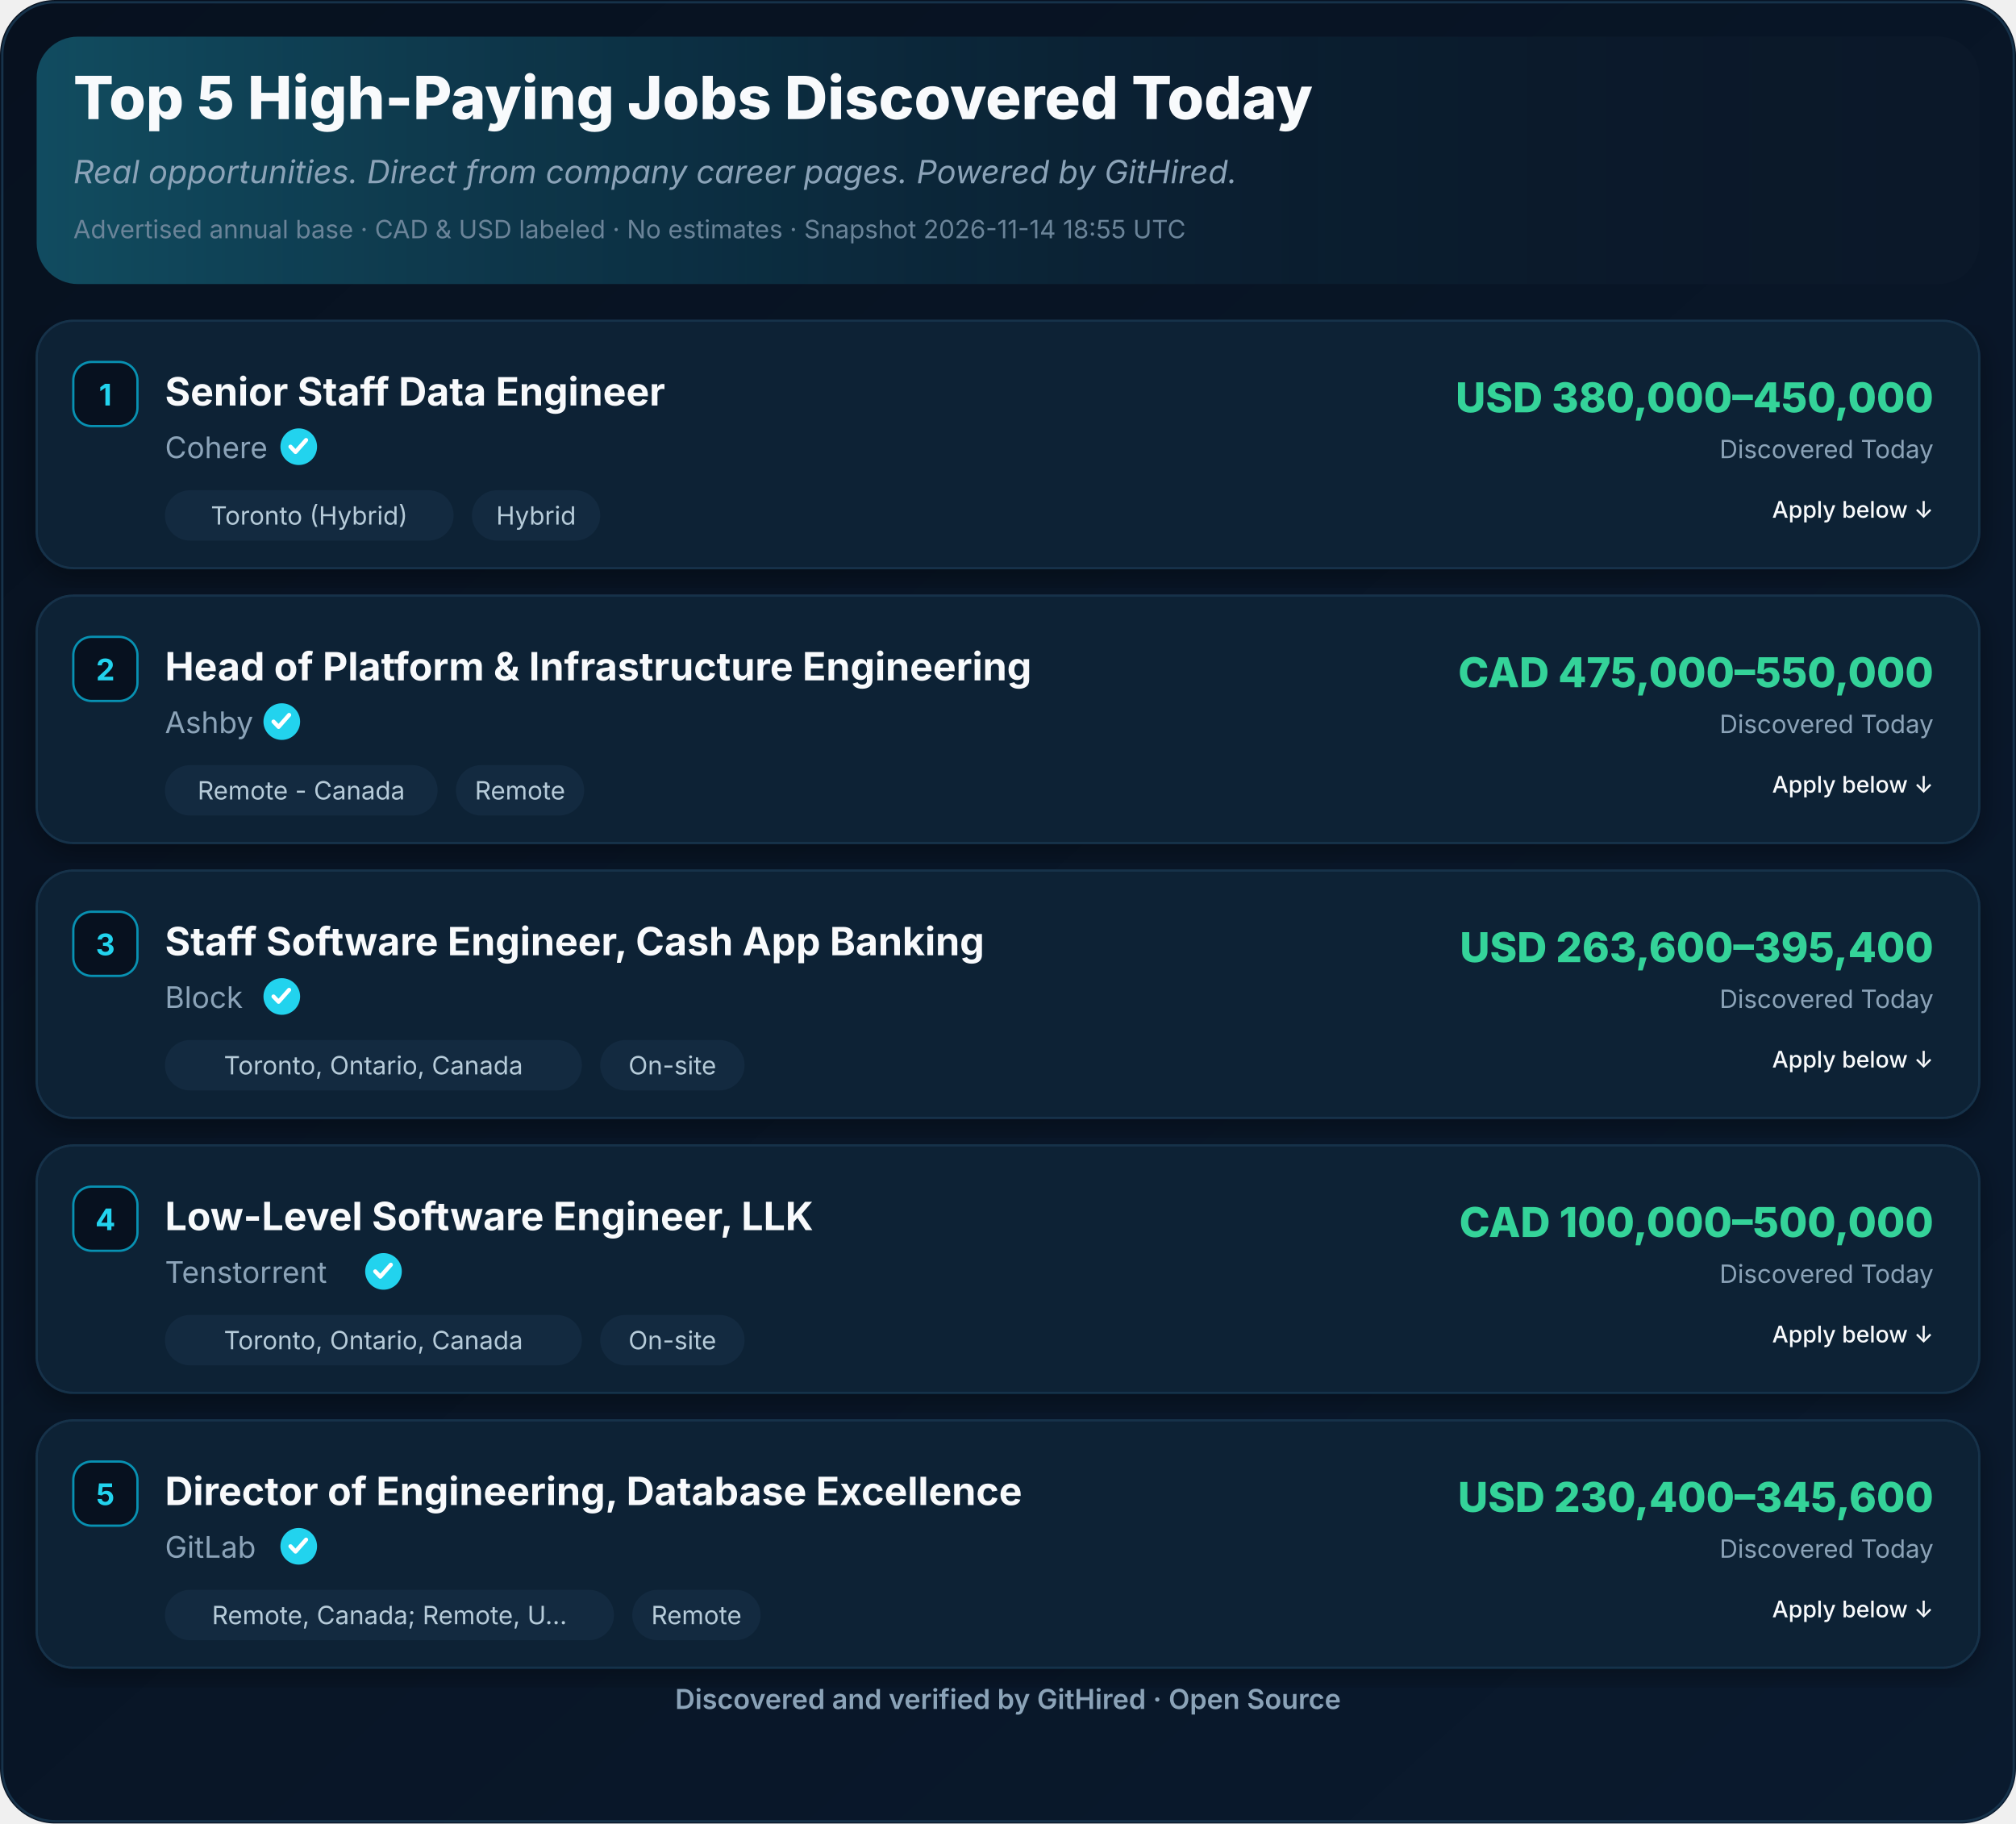
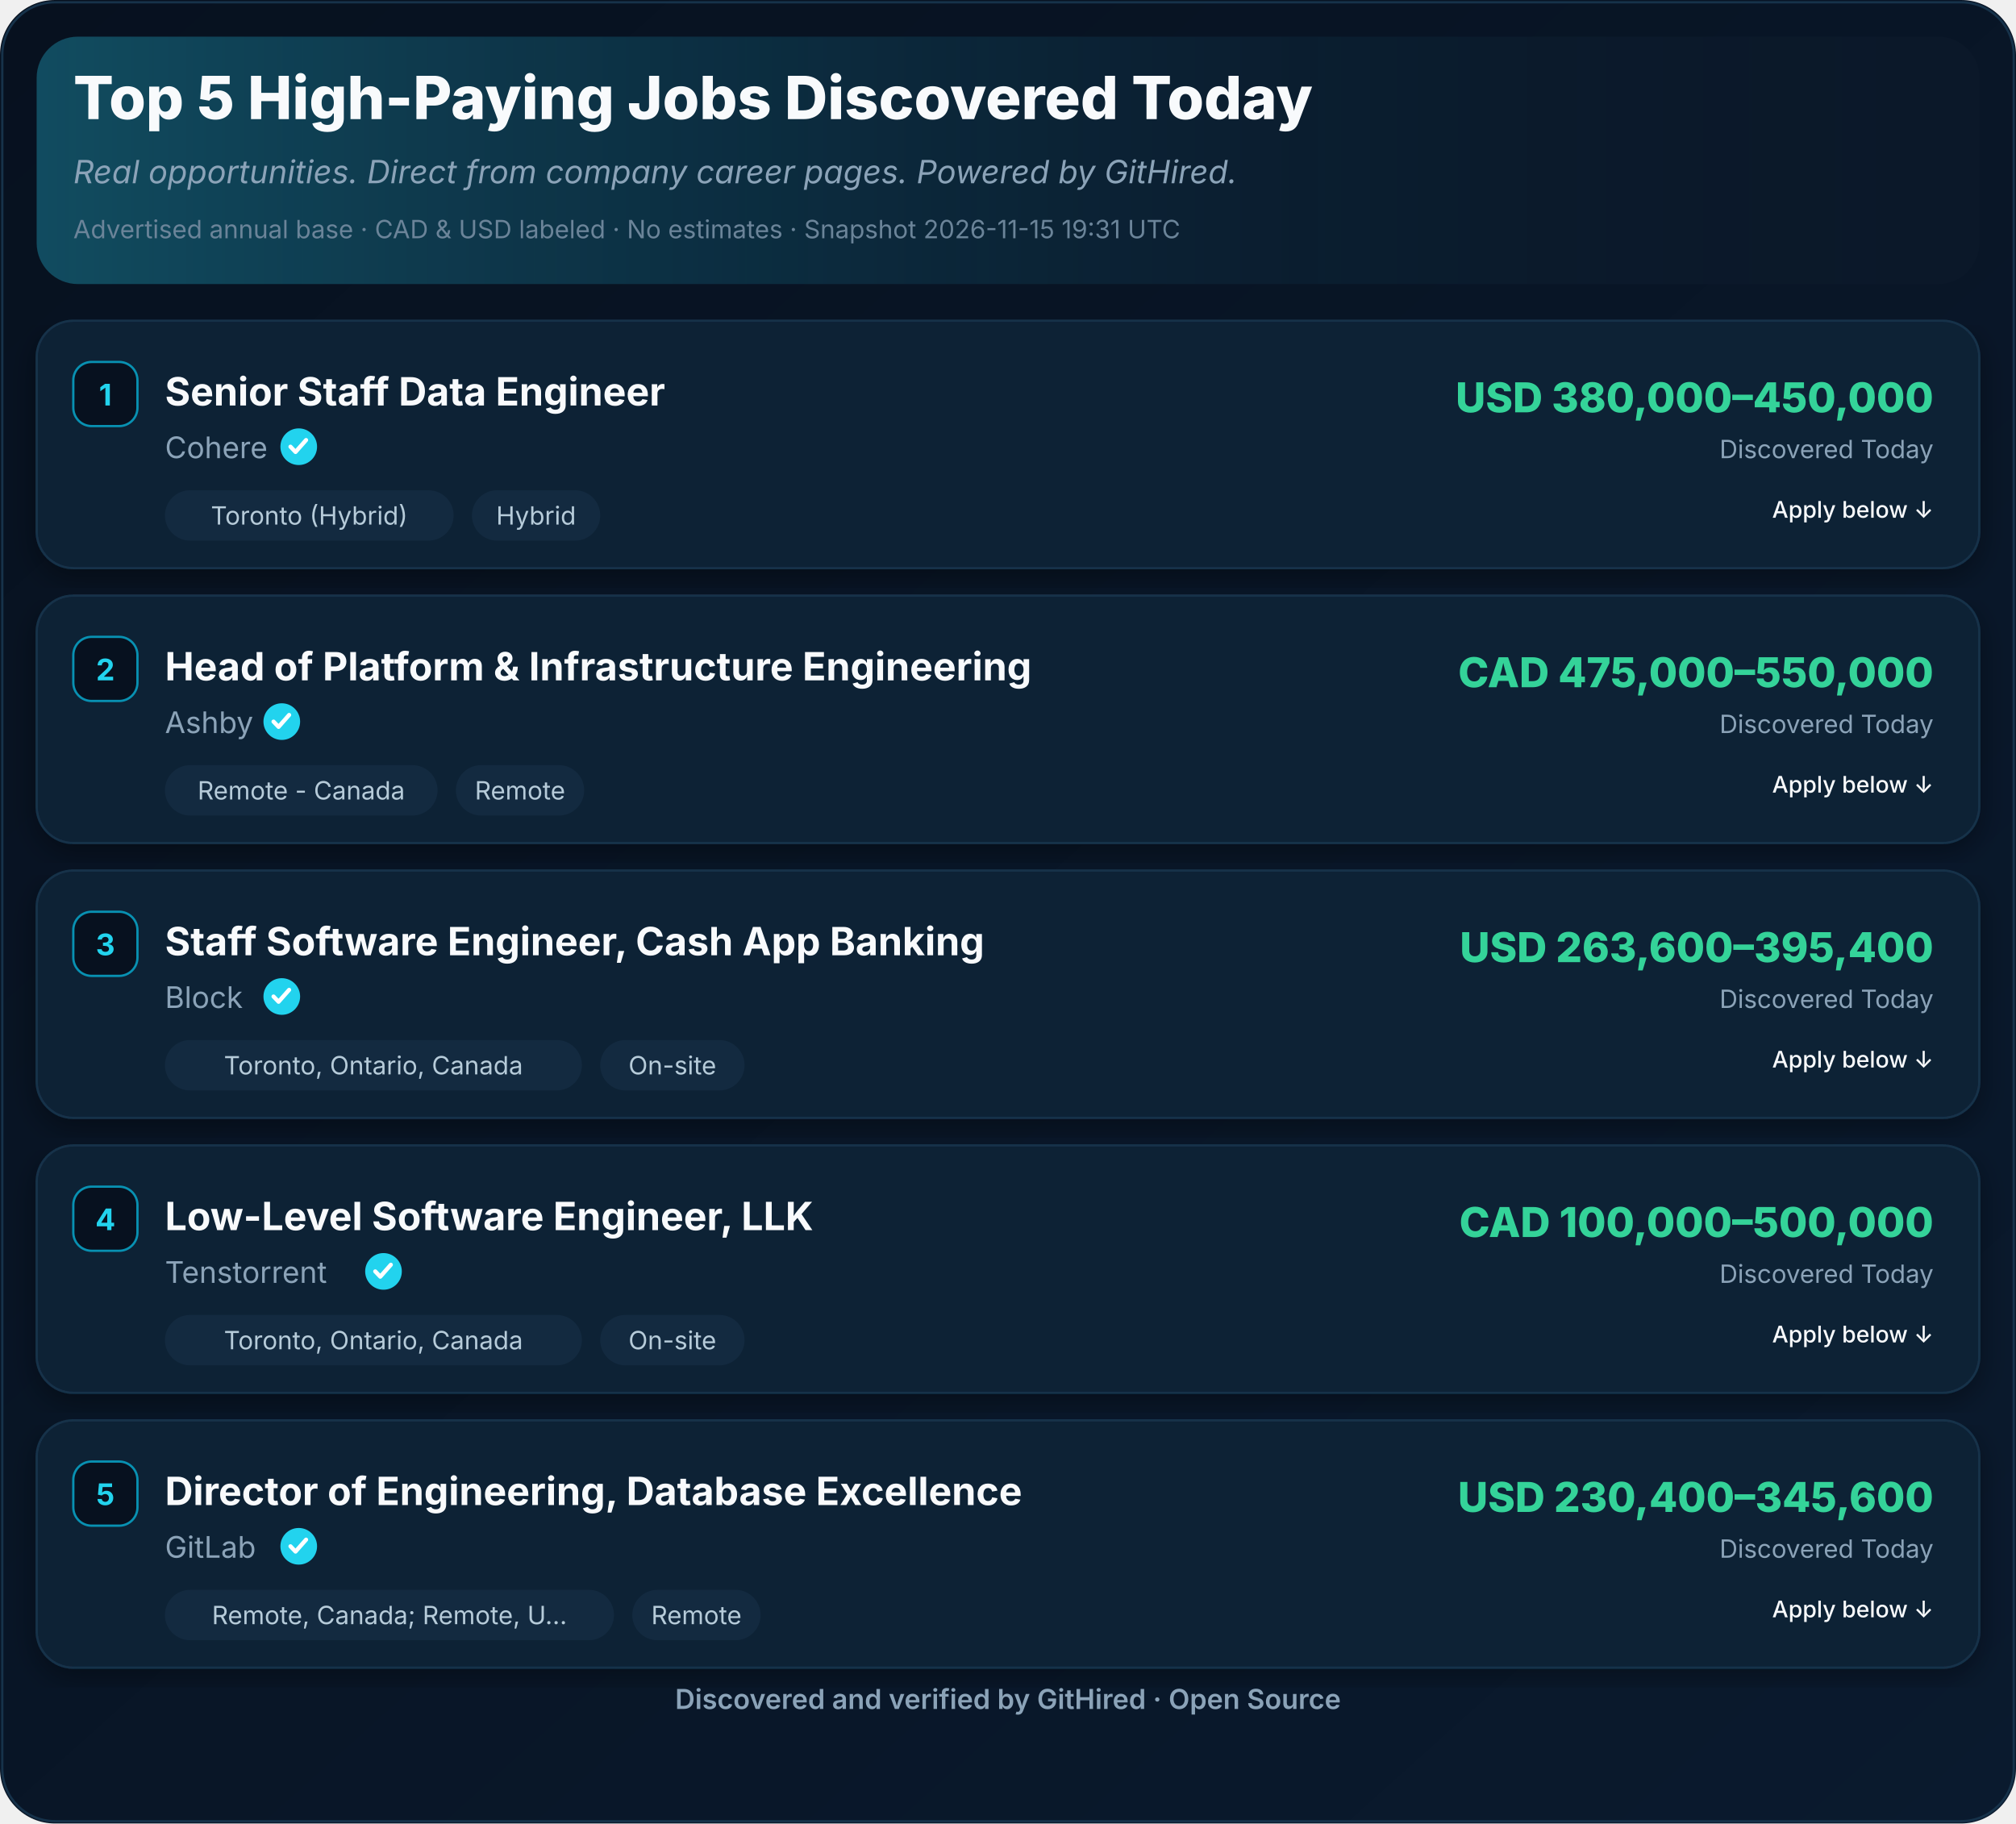
<svg xmlns="http://www.w3.org/2000/svg" width="880" height="796" viewBox="0 0 880 796" role="img" aria-label="Top 5 High-Paying Jobs Discovered Today">
  <defs>
    <linearGradient id="ghBg" x1="0" y1="0" x2="1" y2="1">
      <stop offset="0%" stop-color="#07111F" />
      <stop offset="100%" stop-color="#0A1A2E" />
    </linearGradient>
    <linearGradient id="ghHeader" x1="0" y1="0" x2="1" y2="0">
      <stop offset="0%" stop-color="#22D3EE" stop-opacity="0.28" />
      <stop offset="55%" stop-color="#0891B2" stop-opacity="0.08" />
      <stop offset="100%" stop-color="#07111F" stop-opacity="0" />
    </linearGradient>
    <filter id="ghShadow" x="-2%" y="-2%" width="104%" height="110%">
      <feDropShadow dx="0" dy="4" stdDeviation="6" flood-color="#000" flood-opacity="0.35" />
    </filter>
  </defs>
  <rect width="880" height="796" rx="24" fill="url(#ghBg)" />
  <rect x="1" y="1" width="878" height="794" rx="23" fill="none" stroke="#16324A" stroke-width="1" />
  <rect x="16" y="16" width="848" height="108" rx="18" fill="#0B1829" />
  <rect x="16" y="16" width="848" height="108" rx="18" fill="url(#ghHeader)" />
  <text x="32" y="52" font-family="Inter,Segoe UI,Helvetica,Arial,sans-serif" font-size="26" font-weight="800" fill="#F8FAFC">Top 5 High-Paying Jobs Discovered Today</text>
  <text x="32" y="80" font-family="Inter,Segoe UI,Helvetica,Arial,sans-serif" font-size="14" font-style="italic" fill="#8BA3B8">Real opportunities. Direct from company career pages. Powered by GitHired.</text>
-   <text x="32" y="104" font-family="Inter,Segoe UI,Helvetica,Arial,sans-serif" font-size="11" fill="#6B8499">Advertised annual base · CAD &amp; USD labeled · No estimates · Snapshot 2026-11-14 18:55 UTC</text>
+   <text x="32" y="104" font-family="Inter,Segoe UI,Helvetica,Arial,sans-serif" font-size="11" fill="#6B8499">Advertised annual base · CAD &amp; USD labeled · No estimates · Snapshot 2026-11-15 19:31 UTC</text>
  <g filter="url(#ghShadow)">
    <rect x="16" y="140" width="848" height="108" rx="16" fill="#0F2136" stroke="#16324A" />
  </g>
  <rect x="32" y="158" width="28" height="28" rx="8" fill="#07111F" stroke="#0891B2" />
  <text x="46" y="177" text-anchor="middle" font-family="Inter,Segoe UI,Helvetica,Arial,sans-serif" font-size="13" font-weight="700" fill="#22D3EE">1</text>
  <text x="72" y="177" font-family="Inter,Segoe UI,Helvetica,Arial,sans-serif" font-size="17" font-weight="700" fill="#F8FAFC">Senior Staff Data Engineer</text>
  <text x="72.0" y="200" font-family="Inter,Segoe UI,Helvetica,Arial,sans-serif" font-size="13" fill="#8BA3B8">Cohere</text>
  <circle cx="130.4" cy="195.0" r="8" fill="#22D3EE" />
  <path d="M126.8,195.0 l2.2,2.3 l4.6,-5.2" fill="none" stroke="#fff" stroke-width="1.8" stroke-linecap="round" stroke-linejoin="round" />
  <rect x="72.0" y="214.0" width="126.0" height="22" rx="11" fill="#132A40" />
  <text x="135.0" y="229.0" text-anchor="middle" font-family="Inter,Segoe UI,Helvetica,Arial,sans-serif" font-size="11" fill="#B6CBD9">Toronto (Hybrid)</text>
  <rect x="206.0" y="214.0" width="56.0" height="22" rx="11" fill="#132A40" />
  <text x="234.0" y="229.0" text-anchor="middle" font-family="Inter,Segoe UI,Helvetica,Arial,sans-serif" font-size="11" fill="#B6CBD9">Hybrid</text>
  <text x="844" y="180" text-anchor="end" font-family="Inter,Segoe UI,Helvetica,Arial,sans-serif" font-size="18" font-weight="800" fill="#34D399">USD 380,000–450,000</text>
  <text x="844" y="200" text-anchor="end" font-family="Inter,Segoe UI,Helvetica,Arial,sans-serif" font-size="11" fill="#8BA3B8">Discovered Today</text>
  <text x="844.0" y="226.0" text-anchor="end" font-family="Inter,Segoe UI,Helvetica,Arial,sans-serif" font-size="10" font-weight="500" fill="#F8FAFC">Apply below ↓</text>
  <g filter="url(#ghShadow)">
    <rect x="16" y="260" width="848" height="108" rx="16" fill="#0F2136" stroke="#16324A" />
  </g>
  <rect x="32" y="278" width="28" height="28" rx="8" fill="#07111F" stroke="#0891B2" />
  <text x="46" y="297" text-anchor="middle" font-family="Inter,Segoe UI,Helvetica,Arial,sans-serif" font-size="13" font-weight="700" fill="#22D3EE">2</text>
  <text x="72" y="297" font-family="Inter,Segoe UI,Helvetica,Arial,sans-serif" font-size="17" font-weight="700" fill="#F8FAFC">Head of Platform &amp; Infrastructure Engineering</text>
  <text x="72.0" y="320" font-family="Inter,Segoe UI,Helvetica,Arial,sans-serif" font-size="13" fill="#8BA3B8">Ashby</text>
  <circle cx="123.0" cy="315.0" r="8" fill="#22D3EE" />
  <path d="M119.4,315.0 l2.2,2.3 l4.6,-5.2" fill="none" stroke="#fff" stroke-width="1.8" stroke-linecap="round" stroke-linejoin="round" />
  <rect x="72.0" y="334.0" width="119.0" height="22" rx="11" fill="#132A40" />
  <text x="131.5" y="349.0" text-anchor="middle" font-family="Inter,Segoe UI,Helvetica,Arial,sans-serif" font-size="11" fill="#B6CBD9">Remote - Canada</text>
  <rect x="199.0" y="334.0" width="56.0" height="22" rx="11" fill="#132A40" />
  <text x="227.0" y="349.0" text-anchor="middle" font-family="Inter,Segoe UI,Helvetica,Arial,sans-serif" font-size="11" fill="#B6CBD9">Remote</text>
  <text x="844" y="300" text-anchor="end" font-family="Inter,Segoe UI,Helvetica,Arial,sans-serif" font-size="18" font-weight="800" fill="#34D399">CAD 475,000–550,000</text>
  <text x="844" y="320" text-anchor="end" font-family="Inter,Segoe UI,Helvetica,Arial,sans-serif" font-size="11" fill="#8BA3B8">Discovered Today</text>
  <text x="844.0" y="346.0" text-anchor="end" font-family="Inter,Segoe UI,Helvetica,Arial,sans-serif" font-size="10" font-weight="500" fill="#F8FAFC">Apply below ↓</text>
  <g filter="url(#ghShadow)">
    <rect x="16" y="380" width="848" height="108" rx="16" fill="#0F2136" stroke="#16324A" />
  </g>
  <rect x="32" y="398" width="28" height="28" rx="8" fill="#07111F" stroke="#0891B2" />
  <text x="46" y="417" text-anchor="middle" font-family="Inter,Segoe UI,Helvetica,Arial,sans-serif" font-size="13" font-weight="700" fill="#22D3EE">3</text>
  <text x="72" y="417" font-family="Inter,Segoe UI,Helvetica,Arial,sans-serif" font-size="17" font-weight="700" fill="#F8FAFC">Staff Software Engineer, Cash App Banking</text>
  <text x="72.0" y="440" font-family="Inter,Segoe UI,Helvetica,Arial,sans-serif" font-size="13" fill="#8BA3B8">Block</text>
  <circle cx="123.0" cy="435.0" r="8" fill="#22D3EE" />
  <path d="M119.4,435.0 l2.2,2.3 l4.6,-5.2" fill="none" stroke="#fff" stroke-width="1.8" stroke-linecap="round" stroke-linejoin="round" />
  <rect x="72.0" y="454.0" width="182.0" height="22" rx="11" fill="#132A40" />
  <text x="163.0" y="469.0" text-anchor="middle" font-family="Inter,Segoe UI,Helvetica,Arial,sans-serif" font-size="11" fill="#B6CBD9">Toronto, Ontario, Canada</text>
  <rect x="262.0" y="454.0" width="63.0" height="22" rx="11" fill="#132A40" />
  <text x="293.5" y="469.0" text-anchor="middle" font-family="Inter,Segoe UI,Helvetica,Arial,sans-serif" font-size="11" fill="#B6CBD9">On-site</text>
  <text x="844" y="420" text-anchor="end" font-family="Inter,Segoe UI,Helvetica,Arial,sans-serif" font-size="18" font-weight="800" fill="#34D399">USD 263,600–395,400</text>
  <text x="844" y="440" text-anchor="end" font-family="Inter,Segoe UI,Helvetica,Arial,sans-serif" font-size="11" fill="#8BA3B8">Discovered Today</text>
  <text x="844.0" y="466.0" text-anchor="end" font-family="Inter,Segoe UI,Helvetica,Arial,sans-serif" font-size="10" font-weight="500" fill="#F8FAFC">Apply below ↓</text>
  <g filter="url(#ghShadow)">
    <rect x="16" y="500" width="848" height="108" rx="16" fill="#0F2136" stroke="#16324A" />
  </g>
  <rect x="32" y="518" width="28" height="28" rx="8" fill="#07111F" stroke="#0891B2" />
  <text x="46" y="537" text-anchor="middle" font-family="Inter,Segoe UI,Helvetica,Arial,sans-serif" font-size="13" font-weight="700" fill="#22D3EE">4</text>
  <text x="72" y="537" font-family="Inter,Segoe UI,Helvetica,Arial,sans-serif" font-size="17" font-weight="700" fill="#F8FAFC">Low-Level Software Engineer, LLK</text>
  <text x="72.0" y="560" font-family="Inter,Segoe UI,Helvetica,Arial,sans-serif" font-size="13" fill="#8BA3B8">Tenstorrent</text>
  <circle cx="167.4" cy="555.0" r="8" fill="#22D3EE" />
  <path d="M163.8,555.0 l2.2,2.3 l4.6,-5.2" fill="none" stroke="#fff" stroke-width="1.8" stroke-linecap="round" stroke-linejoin="round" />
  <rect x="72.0" y="574.0" width="182.0" height="22" rx="11" fill="#132A40" />
  <text x="163.0" y="589.0" text-anchor="middle" font-family="Inter,Segoe UI,Helvetica,Arial,sans-serif" font-size="11" fill="#B6CBD9">Toronto, Ontario, Canada</text>
  <rect x="262.0" y="574.0" width="63.0" height="22" rx="11" fill="#132A40" />
  <text x="293.5" y="589.0" text-anchor="middle" font-family="Inter,Segoe UI,Helvetica,Arial,sans-serif" font-size="11" fill="#B6CBD9">On-site</text>
  <text x="844" y="540" text-anchor="end" font-family="Inter,Segoe UI,Helvetica,Arial,sans-serif" font-size="18" font-weight="800" fill="#34D399">CAD 100,000–500,000</text>
  <text x="844" y="560" text-anchor="end" font-family="Inter,Segoe UI,Helvetica,Arial,sans-serif" font-size="11" fill="#8BA3B8">Discovered Today</text>
  <text x="844.0" y="586.0" text-anchor="end" font-family="Inter,Segoe UI,Helvetica,Arial,sans-serif" font-size="10" font-weight="500" fill="#F8FAFC">Apply below ↓</text>
  <g filter="url(#ghShadow)">
    <rect x="16" y="620" width="848" height="108" rx="16" fill="#0F2136" stroke="#16324A" />
  </g>
  <rect x="32" y="638" width="28" height="28" rx="8" fill="#07111F" stroke="#0891B2" />
  <text x="46" y="657" text-anchor="middle" font-family="Inter,Segoe UI,Helvetica,Arial,sans-serif" font-size="13" font-weight="700" fill="#22D3EE">5</text>
  <text x="72" y="657" font-family="Inter,Segoe UI,Helvetica,Arial,sans-serif" font-size="17" font-weight="700" fill="#F8FAFC">Director of Engineering, Database Excellence</text>
  <text x="72.0" y="680" font-family="Inter,Segoe UI,Helvetica,Arial,sans-serif" font-size="13" fill="#8BA3B8">GitLab</text>
  <circle cx="130.4" cy="675.0" r="8" fill="#22D3EE" />
  <path d="M126.8,675.0 l2.2,2.3 l4.6,-5.2" fill="none" stroke="#fff" stroke-width="1.8" stroke-linecap="round" stroke-linejoin="round" />
  <rect x="72.0" y="694.0" width="196.0" height="22" rx="11" fill="#132A40" />
  <text x="170.0" y="709.0" text-anchor="middle" font-family="Inter,Segoe UI,Helvetica,Arial,sans-serif" font-size="11" fill="#B6CBD9">Remote, Canada; Remote, U…</text>
  <rect x="276.0" y="694.0" width="56.0" height="22" rx="11" fill="#132A40" />
  <text x="304.0" y="709.0" text-anchor="middle" font-family="Inter,Segoe UI,Helvetica,Arial,sans-serif" font-size="11" fill="#B6CBD9">Remote</text>
  <text x="844" y="660" text-anchor="end" font-family="Inter,Segoe UI,Helvetica,Arial,sans-serif" font-size="18" font-weight="800" fill="#34D399">USD 230,400–345,600</text>
  <text x="844" y="680" text-anchor="end" font-family="Inter,Segoe UI,Helvetica,Arial,sans-serif" font-size="11" fill="#8BA3B8">Discovered Today</text>
  <text x="844.0" y="706.0" text-anchor="end" font-family="Inter,Segoe UI,Helvetica,Arial,sans-serif" font-size="10" font-weight="500" fill="#F8FAFC">Apply below ↓</text>
  <text x="440.0" y="746" text-anchor="middle" font-family="Inter,Segoe UI,Helvetica,Arial,sans-serif" font-size="12" font-weight="600" fill="#8BA3B8">Discovered and verified by GitHired · Open Source</text>
</svg>
